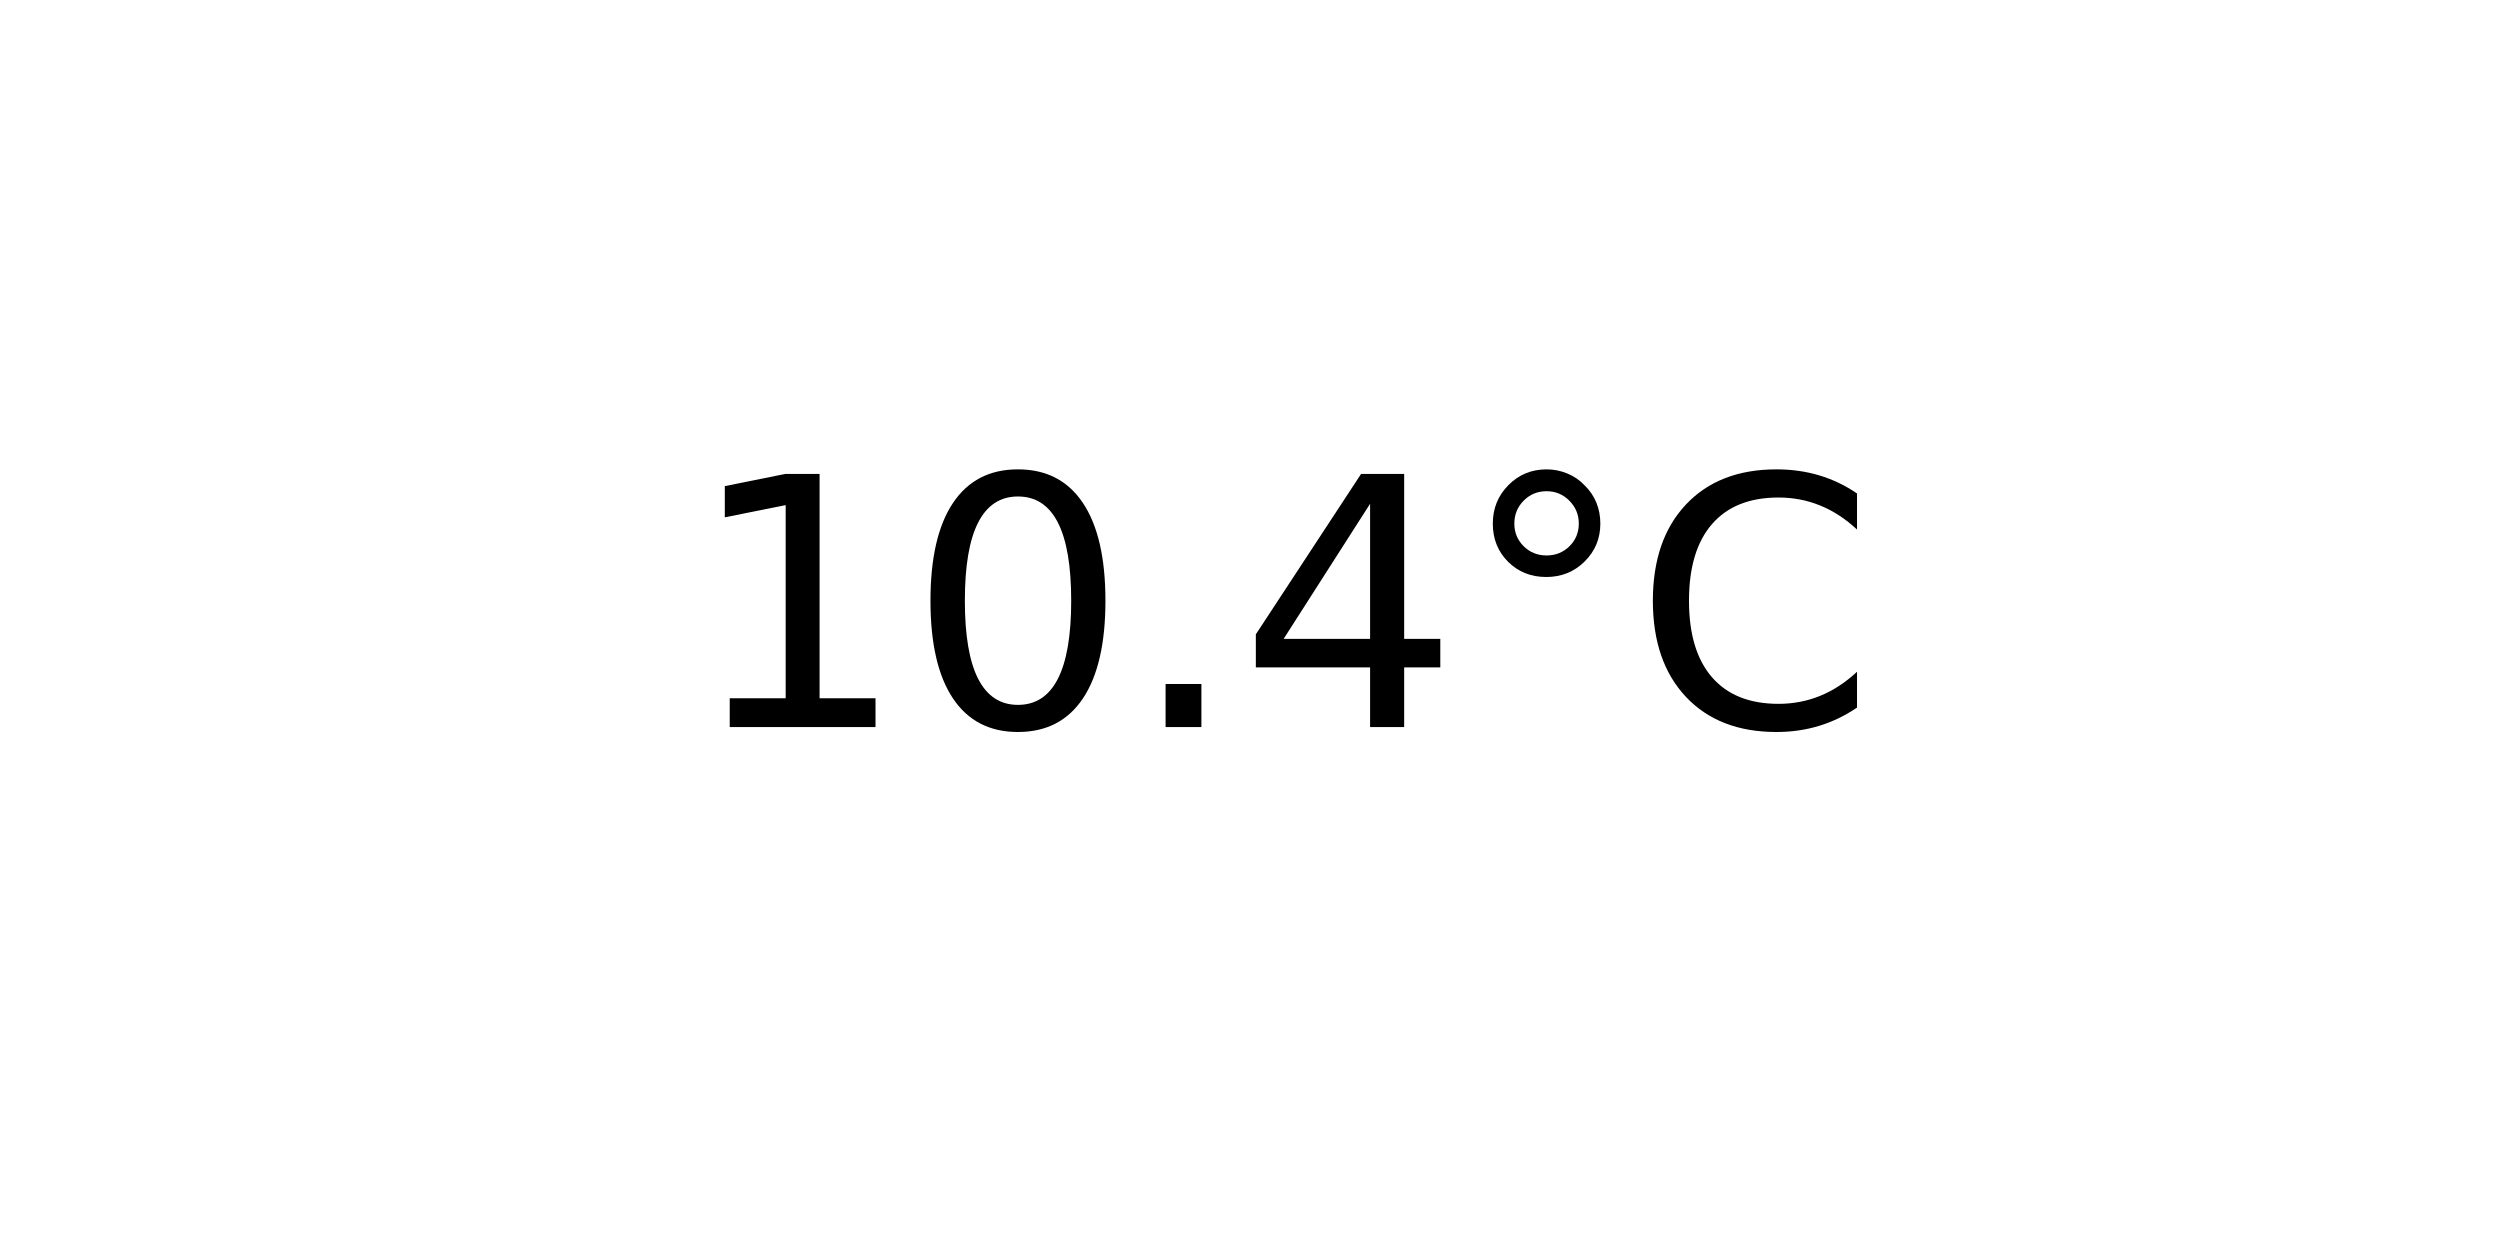
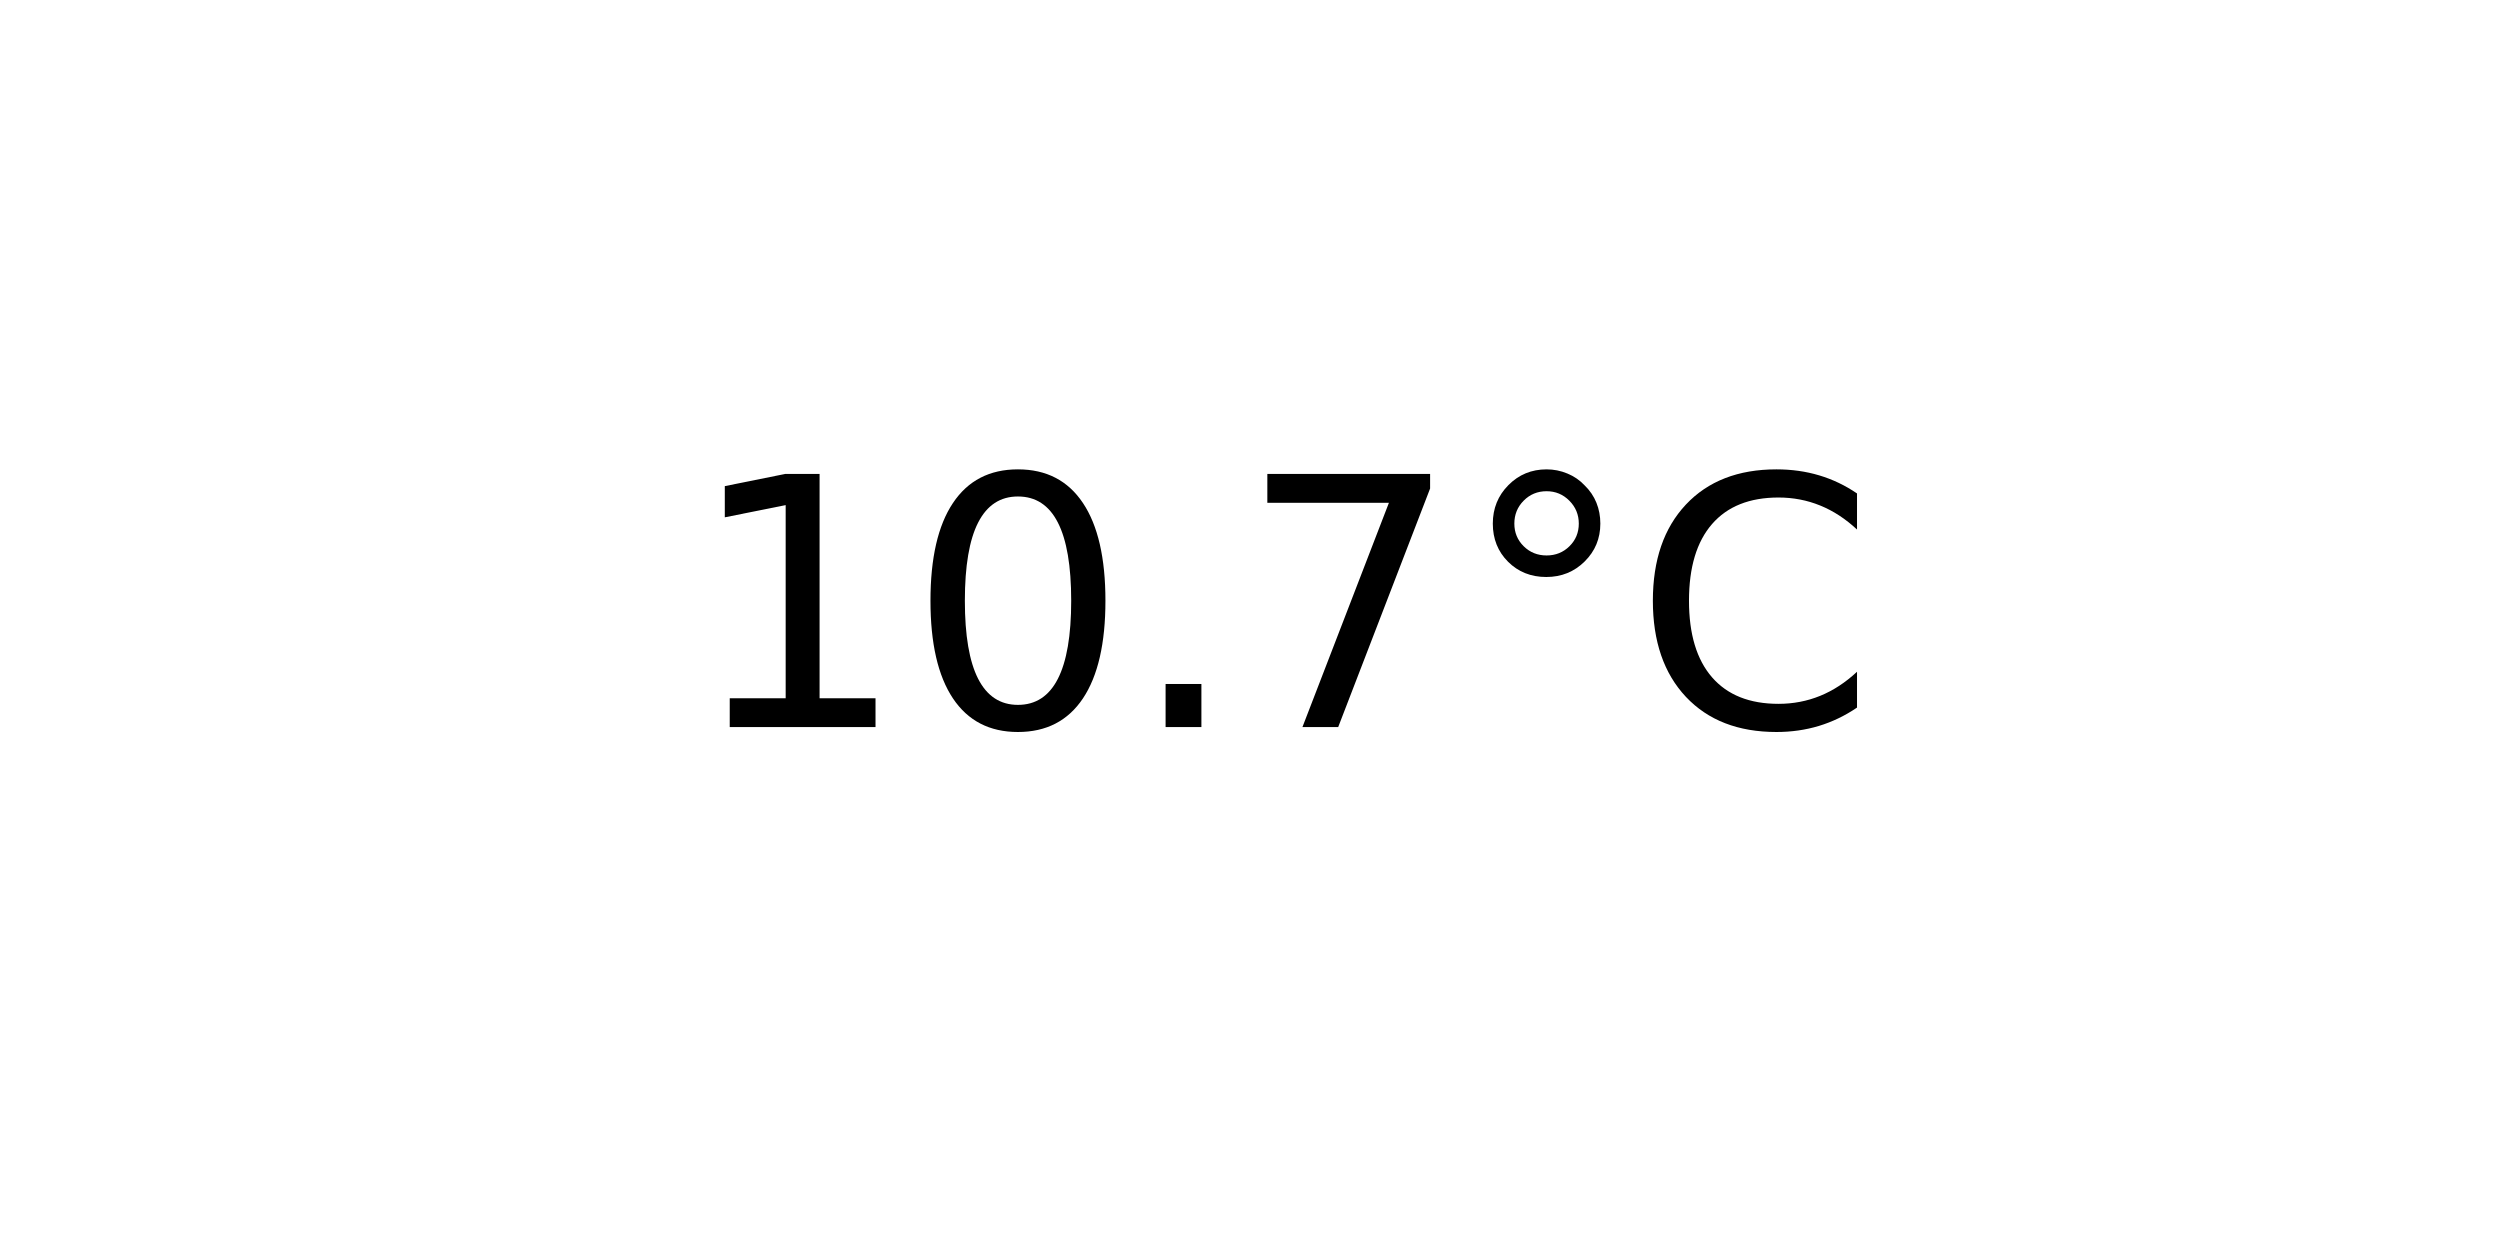
<svg xmlns="http://www.w3.org/2000/svg" xmlns:xlink="http://www.w3.org/1999/xlink" width="72pt" height="36pt" viewBox="0 0 72 36" version="1.1">
  <defs>
    <style type="text/css">*{stroke-linejoin: round; stroke-linecap: butt}</style>
  </defs>
  <g id="figure_1">
    <g id="axes_1">
      <g id="text_1">
        <g transform="translate(19.77578 20.93937) scale(0.1 -0.1)">
          <defs>
            <path id="DejaVuSans-31" d="M 794 531  L 1825 531  L 1825 4091  L 703 3866  L 703 4441  L 1819 4666  L 2450 4666  L 2450 531  L 3481 531  L 3481 0  L 794 0  L 794 531  z " transform="scale(0.015625)" />
            <path id="DejaVuSans-30" d="M 2034 4250  Q 1547 4250 1301 3770  Q 1056 3291 1056 2328  Q 1056 1369 1301 889  Q 1547 409 2034 409  Q 2525 409 2770 889  Q 3016 1369 3016 2328  Q 3016 3291 2770 3770  Q 2525 4250 2034 4250  z M 2034 4750  Q 2819 4750 3233 4129  Q 3647 3509 3647 2328  Q 3647 1150 3233 529  Q 2819 -91 2034 -91  Q 1250 -91 836 529  Q 422 1150 422 2328  Q 422 3509 836 4129  Q 1250 4750 2034 4750  z " transform="scale(0.015625)" />
            <path id="DejaVuSans-2e" d="M 684 794  L 1344 794  L 1344 0  L 684 0  L 684 794  z " transform="scale(0.015625)" />
-             <path id="DejaVuSans-34" d="M 2419 4116  L 825 1625  L 2419 1625  L 2419 4116  z M 2253 4666  L 3047 4666  L 3047 1625  L 3713 1625  L 3713 1100  L 3047 1100  L 3047 0  L 2419 0  L 2419 1100  L 313 1100  L 313 1709  L 2253 4666  z " transform="scale(0.015625)" />
+             <path id="DejaVuSans-37" d="M 525 4666  L 3525 4666  L 3525 4397  L 1831 0  L 1172 0  L 2766 4134  L 525 4134  L 525 4666  z " transform="scale(0.015625)" />
            <path id="DejaVuSans-b0" d="M 1600 4347  Q 1350 4347 1178 4173  Q 1006 4000 1006 3750  Q 1006 3503 1178 3333  Q 1350 3163 1600 3163  Q 1850 3163 2022 3333  Q 2194 3503 2194 3750  Q 2194 3997 2020 4172  Q 1847 4347 1600 4347  z M 1600 4750  Q 1800 4750 1984 4673  Q 2169 4597 2303 4453  Q 2447 4313 2519 4134  Q 2591 3956 2591 3750  Q 2591 3338 2302 3052  Q 2013 2766 1594 2766  Q 1172 2766 890 3047  Q 609 3328 609 3750  Q 609 4169 896 4459  Q 1184 4750 1600 4750  z " transform="scale(0.015625)" />
            <path id="DejaVuSans-43" d="M 4122 4306  L 4122 3641  Q 3803 3938 3442 4084  Q 3081 4231 2675 4231  Q 1875 4231 1450 3742  Q 1025 3253 1025 2328  Q 1025 1406 1450 917  Q 1875 428 2675 428  Q 3081 428 3442 575  Q 3803 722 4122 1019  L 4122 359  Q 3791 134 3420 21  Q 3050 -91 2638 -91  Q 1578 -91 968 557  Q 359 1206 359 2328  Q 359 3453 968 4101  Q 1578 4750 2638 4750  Q 3056 4750 3426 4639  Q 3797 4528 4122 4306  z " transform="scale(0.015625)" />
          </defs>
          <use xlink:href="#DejaVuSans-31" />
          <use xlink:href="#DejaVuSans-30" x="63.623" />
          <use xlink:href="#DejaVuSans-2e" x="127.246" />
-           <use xlink:href="#DejaVuSans-34" x="159.033" />
+           <use xlink:href="#DejaVuSans-37" x="159.033" />
          <use xlink:href="#DejaVuSans-b0" x="222.656" />
          <use xlink:href="#DejaVuSans-43" x="272.656" />
        </g>
      </g>
    </g>
  </g>
</svg>
